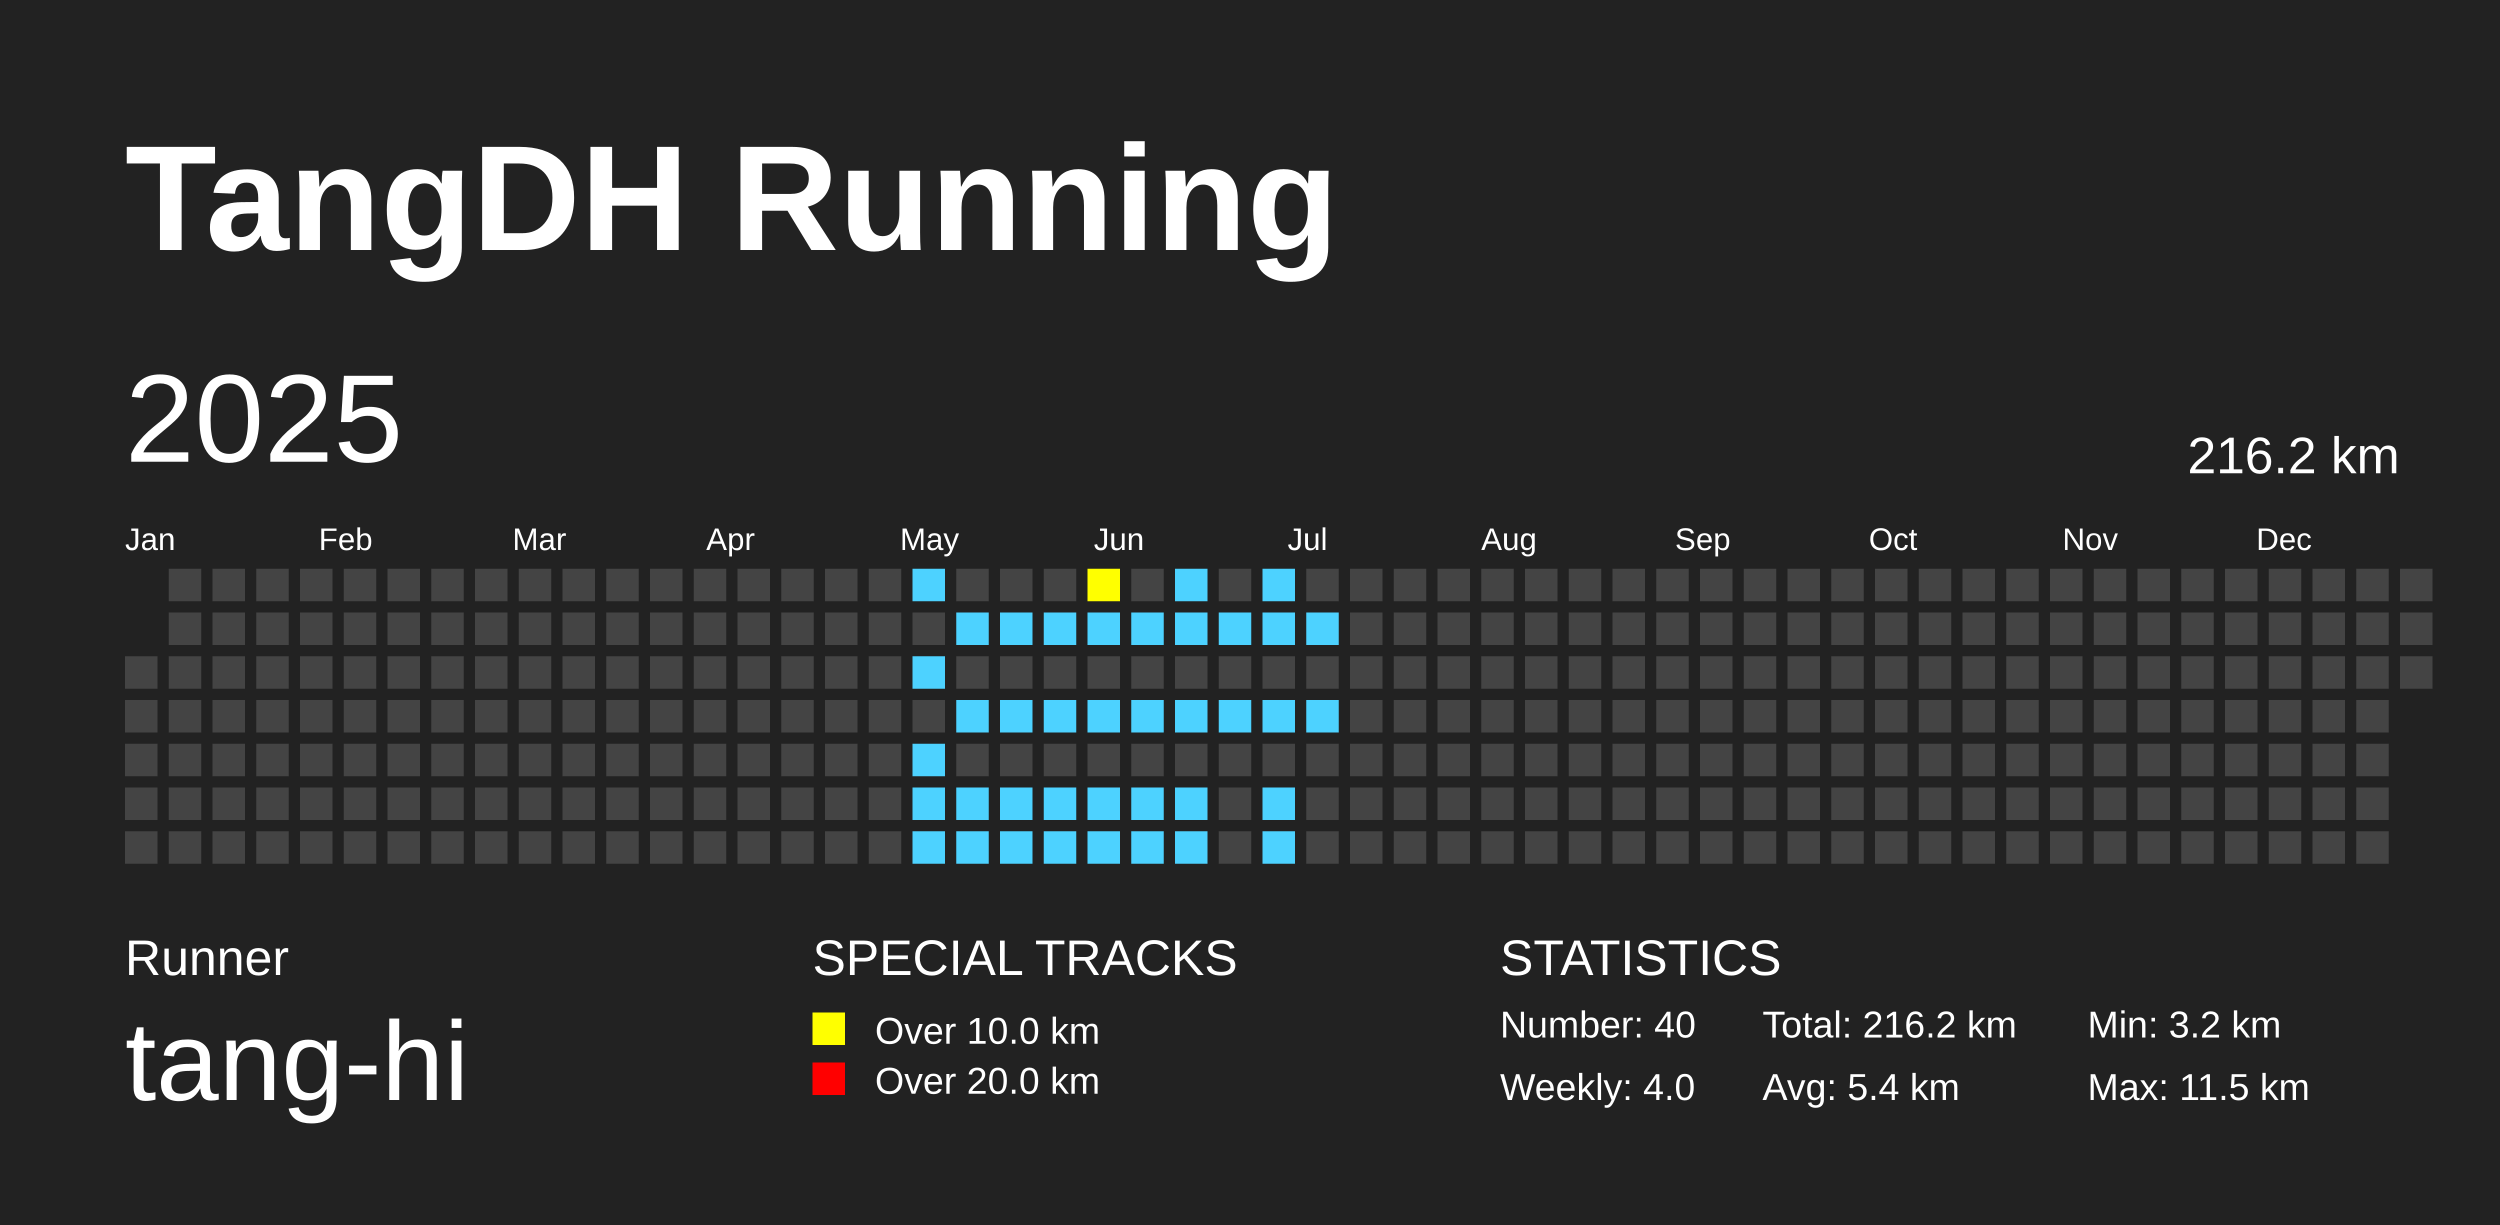
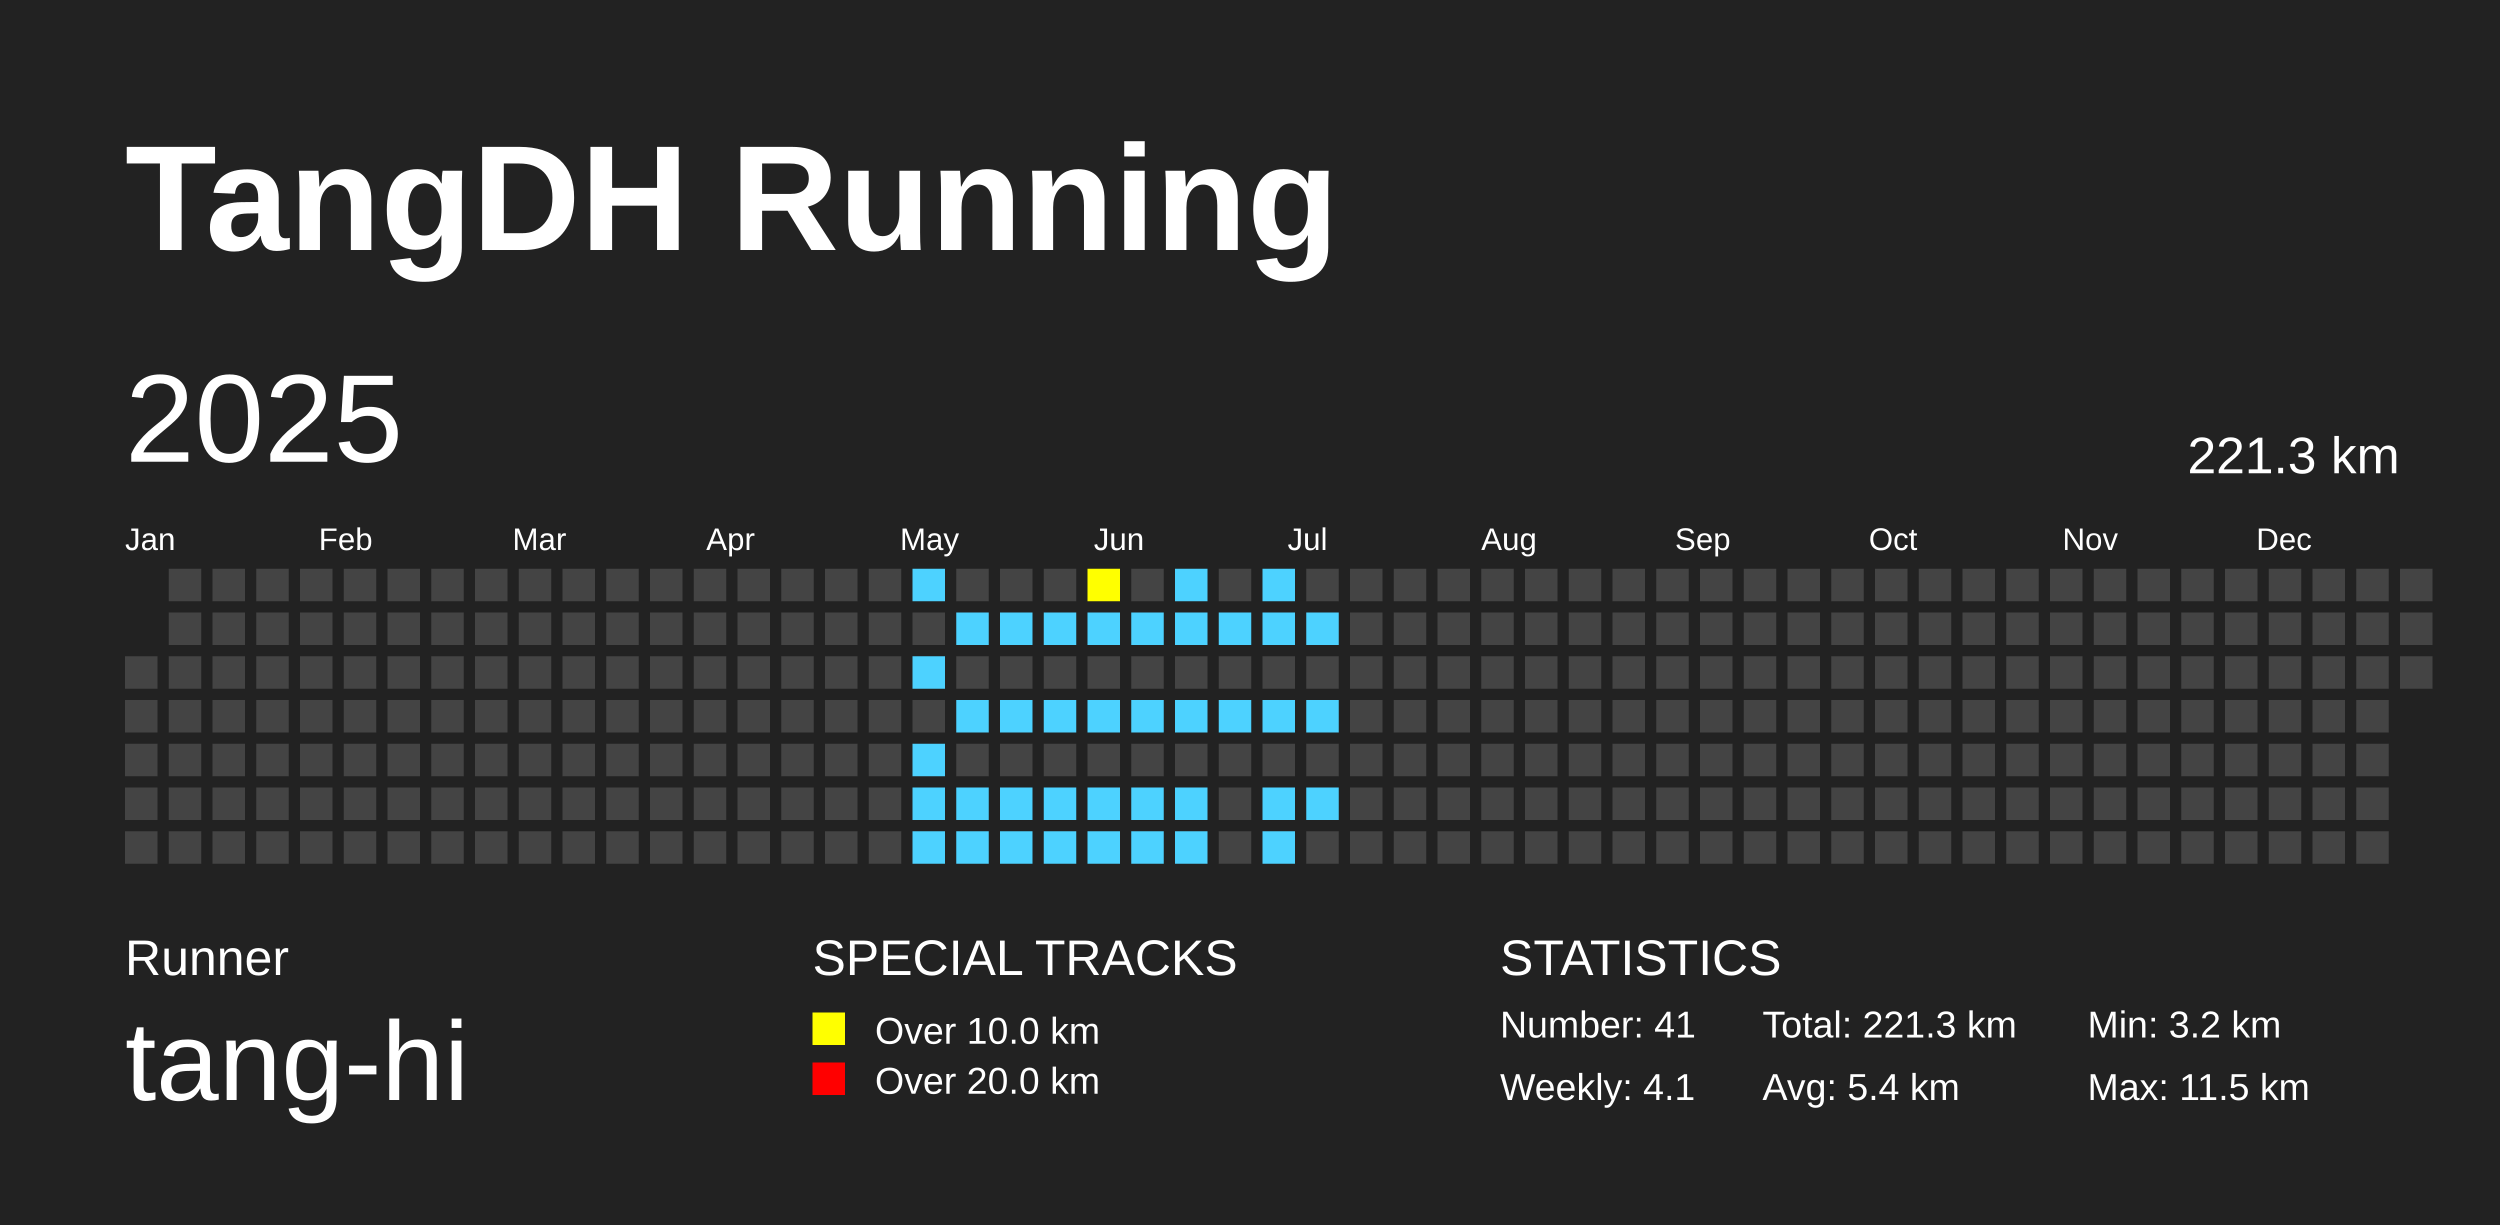
<svg xmlns="http://www.w3.org/2000/svg" baseProfile="full" height="98mm" version="1.1" viewBox="0,0,200,98" width="200mm">
  <defs />
  <rect fill="#222222" height="98" width="200" x="0" y="0" />
  <text fill="#FFFFFF" style="font-size:12px; font-family:Arial; font-weight:bold;" x="10" y="20">TangDH Running</text>
  <text fill="#FFFFFF" style="font-size:4px; font-family:Arial" x="10" y="78">Runner</text>
  <text fill="#FFFFFF" style="font-size:9px; font-family:Arial" x="10" y="88">tang-hi</text>
  <text fill="#FFFFFF" style="font-size:4px; font-family:Arial" x="65" y="78">SPECIAL TRACKS</text>
  <rect fill="yellow" height="2.6" width="2.6" x="65" y="81" />
  <text fill="#FFFFFF" style="font-size:3px; font-family:Arial" x="70" y="83.5">Over 10.0 km</text>
  <rect fill="red" height="2.6" width="2.6" x="65" y="85" />
  <text fill="#FFFFFF" style="font-size:3px; font-family:Arial" x="70" y="87.5">Over 20.0 km</text>
  <text fill="#FFFFFF" style="font-size:4px; font-family:Arial" x="120" y="78">STATISTICS</text>
-   <text fill="#FFFFFF" style="font-size:3px; font-family:Arial" x="120" y="83">Number: 40</text>
-   <text fill="#FFFFFF" style="font-size:3px; font-family:Arial" x="120" y="88">Weekly: 4.0</text>
-   <text fill="#FFFFFF" style="font-size:3px; font-family:Arial" x="141" y="83">Total: 216.2 km</text>
+   <text fill="#FFFFFF" style="font-size:3px; font-family:Arial" x="120" y="83">Number: 41</text>
+   <text fill="#FFFFFF" style="font-size:3px; font-family:Arial" x="120" y="88">Weekly: 4.1</text>
+   <text fill="#FFFFFF" style="font-size:3px; font-family:Arial" x="141" y="83">Total: 221.3 km</text>
  <text fill="#FFFFFF" style="font-size:3px; font-family:Arial" x="141" y="88">Avg: 5.4 km</text>
  <text fill="#FFFFFF" style="font-size:3px; font-family:Arial" x="167" y="83">Min: 3.2 km</text>
  <text fill="#FFFFFF" style="font-size:3px; font-family:Arial" x="167" y="88">Max: 11.5 km</text>
  <text dominant-baseline="hanging" fill="#FFFFFF" style="font-size:10.0px; font-family:Arial;" x="10" y="30">2025</text>
-   <text dominant-baseline="hanging" fill="#FFFFFF" style="font-size:4.125px; font-family:Arial;" x="175" y="35">216.2 km</text>
+   <text dominant-baseline="hanging" fill="#FFFFFF" style="font-size:4.125px; font-family:Arial;" x="175" y="35">221.3 km</text>
  <text fill="#FFFFFF" style="font-size:2.5px; font-family:Arial" x="10.0" y="44">Jan</text>
  <text fill="#FFFFFF" style="font-size:2.5px; font-family:Arial" x="25.5" y="44">Feb</text>
  <text fill="#FFFFFF" style="font-size:2.5px; font-family:Arial" x="41.0" y="44">Mar</text>
  <text fill="#FFFFFF" style="font-size:2.5px; font-family:Arial" x="56.5" y="44">Apr</text>
  <text fill="#FFFFFF" style="font-size:2.5px; font-family:Arial" x="72.0" y="44">May</text>
  <text fill="#FFFFFF" style="font-size:2.5px; font-family:Arial" x="87.5" y="44">Jun</text>
  <text fill="#FFFFFF" style="font-size:2.5px; font-family:Arial" x="103.0" y="44">Jul</text>
  <text fill="#FFFFFF" style="font-size:2.5px; font-family:Arial" x="118.5" y="44">Aug</text>
  <text fill="#FFFFFF" style="font-size:2.5px; font-family:Arial" x="134.0" y="44">Sep</text>
  <text fill="#FFFFFF" style="font-size:2.5px; font-family:Arial" x="149.5" y="44">Oct</text>
  <text fill="#FFFFFF" style="font-size:2.5px; font-family:Arial" x="165.0" y="44">Nov</text>
  <text fill="#FFFFFF" style="font-size:2.5px; font-family:Arial" x="180.5" y="44">Dec</text>
  <rect fill="#444444" height="2.6" width="2.6" x="10.0" y="52.5" />
  <rect fill="#444444" height="2.6" width="2.6" x="10.0" y="56.0" />
  <rect fill="#444444" height="2.6" width="2.6" x="10.0" y="59.5" />
  <rect fill="#444444" height="2.6" width="2.6" x="10.0" y="63.0" />
  <rect fill="#444444" height="2.6" width="2.6" x="10.0" y="66.5" />
  <rect fill="#444444" height="2.6" width="2.6" x="13.5" y="45.5" />
  <rect fill="#444444" height="2.6" width="2.6" x="13.5" y="49.0" />
  <rect fill="#444444" height="2.6" width="2.6" x="13.5" y="52.5" />
  <rect fill="#444444" height="2.6" width="2.6" x="13.5" y="56.0" />
  <rect fill="#444444" height="2.6" width="2.6" x="13.5" y="59.5" />
  <rect fill="#444444" height="2.6" width="2.6" x="13.5" y="63.0" />
  <rect fill="#444444" height="2.6" width="2.6" x="13.5" y="66.5" />
  <rect fill="#444444" height="2.6" width="2.6" x="17.0" y="45.5" />
  <rect fill="#444444" height="2.6" width="2.6" x="17.0" y="49.0" />
  <rect fill="#444444" height="2.6" width="2.6" x="17.0" y="52.5" />
  <rect fill="#444444" height="2.6" width="2.6" x="17.0" y="56.0" />
  <rect fill="#444444" height="2.6" width="2.6" x="17.0" y="59.5" />
  <rect fill="#444444" height="2.6" width="2.6" x="17.0" y="63.0" />
  <rect fill="#444444" height="2.6" width="2.6" x="17.0" y="66.5" />
  <rect fill="#444444" height="2.6" width="2.6" x="20.5" y="45.5" />
  <rect fill="#444444" height="2.6" width="2.6" x="20.5" y="49.0" />
  <rect fill="#444444" height="2.6" width="2.6" x="20.5" y="52.5" />
  <rect fill="#444444" height="2.6" width="2.6" x="20.5" y="56.0" />
  <rect fill="#444444" height="2.6" width="2.6" x="20.5" y="59.5" />
  <rect fill="#444444" height="2.6" width="2.6" x="20.5" y="63.0" />
  <rect fill="#444444" height="2.6" width="2.6" x="20.5" y="66.5" />
  <rect fill="#444444" height="2.6" width="2.6" x="24.0" y="45.5" />
  <rect fill="#444444" height="2.6" width="2.6" x="24.0" y="49.0" />
  <rect fill="#444444" height="2.6" width="2.6" x="24.0" y="52.5" />
  <rect fill="#444444" height="2.6" width="2.6" x="24.0" y="56.0" />
  <rect fill="#444444" height="2.6" width="2.6" x="24.0" y="59.5" />
  <rect fill="#444444" height="2.6" width="2.6" x="24.0" y="63.0" />
  <rect fill="#444444" height="2.6" width="2.6" x="24.0" y="66.5" />
  <rect fill="#444444" height="2.6" width="2.6" x="27.5" y="45.5" />
  <rect fill="#444444" height="2.6" width="2.6" x="27.5" y="49.0" />
  <rect fill="#444444" height="2.6" width="2.6" x="27.5" y="52.5" />
  <rect fill="#444444" height="2.6" width="2.6" x="27.5" y="56.0" />
  <rect fill="#444444" height="2.6" width="2.6" x="27.5" y="59.5" />
  <rect fill="#444444" height="2.6" width="2.6" x="27.5" y="63.0" />
  <rect fill="#444444" height="2.6" width="2.6" x="27.5" y="66.5" />
  <rect fill="#444444" height="2.6" width="2.6" x="31.0" y="45.5" />
  <rect fill="#444444" height="2.6" width="2.6" x="31.0" y="49.0" />
  <rect fill="#444444" height="2.6" width="2.6" x="31.0" y="52.5" />
  <rect fill="#444444" height="2.6" width="2.6" x="31.0" y="56.0" />
  <rect fill="#444444" height="2.6" width="2.6" x="31.0" y="59.5" />
  <rect fill="#444444" height="2.6" width="2.6" x="31.0" y="63.0" />
  <rect fill="#444444" height="2.6" width="2.6" x="31.0" y="66.5" />
  <rect fill="#444444" height="2.6" width="2.6" x="34.5" y="45.5" />
  <rect fill="#444444" height="2.6" width="2.6" x="34.5" y="49.0" />
  <rect fill="#444444" height="2.6" width="2.6" x="34.5" y="52.5" />
  <rect fill="#444444" height="2.6" width="2.6" x="34.5" y="56.0" />
  <rect fill="#444444" height="2.6" width="2.6" x="34.5" y="59.5" />
  <rect fill="#444444" height="2.6" width="2.6" x="34.5" y="63.0" />
  <rect fill="#444444" height="2.6" width="2.6" x="34.5" y="66.5" />
  <rect fill="#444444" height="2.6" width="2.6" x="38.0" y="45.5" />
  <rect fill="#444444" height="2.6" width="2.6" x="38.0" y="49.0" />
  <rect fill="#444444" height="2.6" width="2.6" x="38.0" y="52.5" />
  <rect fill="#444444" height="2.6" width="2.6" x="38.0" y="56.0" />
  <rect fill="#444444" height="2.6" width="2.6" x="38.0" y="59.5" />
  <rect fill="#444444" height="2.6" width="2.6" x="38.0" y="63.0" />
  <rect fill="#444444" height="2.6" width="2.6" x="38.0" y="66.5" />
  <rect fill="#444444" height="2.6" width="2.6" x="41.5" y="45.5" />
  <rect fill="#444444" height="2.6" width="2.6" x="41.5" y="49.0" />
  <rect fill="#444444" height="2.6" width="2.6" x="41.5" y="52.5" />
  <rect fill="#444444" height="2.6" width="2.6" x="41.5" y="56.0" />
  <rect fill="#444444" height="2.6" width="2.6" x="41.5" y="59.5" />
  <rect fill="#444444" height="2.6" width="2.6" x="41.5" y="63.0" />
  <rect fill="#444444" height="2.6" width="2.6" x="41.5" y="66.5" />
  <rect fill="#444444" height="2.6" width="2.6" x="45.0" y="45.5" />
  <rect fill="#444444" height="2.6" width="2.6" x="45.0" y="49.0" />
  <rect fill="#444444" height="2.6" width="2.6" x="45.0" y="52.5" />
  <rect fill="#444444" height="2.6" width="2.6" x="45.0" y="56.0" />
  <rect fill="#444444" height="2.6" width="2.6" x="45.0" y="59.5" />
  <rect fill="#444444" height="2.6" width="2.6" x="45.0" y="63.0" />
  <rect fill="#444444" height="2.6" width="2.6" x="45.0" y="66.5" />
  <rect fill="#444444" height="2.6" width="2.6" x="48.5" y="45.5" />
  <rect fill="#444444" height="2.6" width="2.6" x="48.5" y="49.0" />
  <rect fill="#444444" height="2.6" width="2.6" x="48.5" y="52.5" />
  <rect fill="#444444" height="2.6" width="2.6" x="48.5" y="56.0" />
  <rect fill="#444444" height="2.6" width="2.6" x="48.5" y="59.5" />
  <rect fill="#444444" height="2.6" width="2.6" x="48.5" y="63.0" />
  <rect fill="#444444" height="2.6" width="2.6" x="48.5" y="66.5" />
  <rect fill="#444444" height="2.6" width="2.6" x="52.0" y="45.5" />
  <rect fill="#444444" height="2.6" width="2.6" x="52.0" y="49.0" />
  <rect fill="#444444" height="2.6" width="2.6" x="52.0" y="52.5" />
  <rect fill="#444444" height="2.6" width="2.6" x="52.0" y="56.0" />
  <rect fill="#444444" height="2.6" width="2.6" x="52.0" y="59.5" />
  <rect fill="#444444" height="2.6" width="2.6" x="52.0" y="63.0" />
  <rect fill="#444444" height="2.6" width="2.6" x="52.0" y="66.5" />
  <rect fill="#444444" height="2.6" width="2.6" x="55.5" y="45.5" />
  <rect fill="#444444" height="2.6" width="2.6" x="55.5" y="49.0" />
  <rect fill="#444444" height="2.6" width="2.6" x="55.5" y="52.5" />
  <rect fill="#444444" height="2.6" width="2.6" x="55.5" y="56.0" />
  <rect fill="#444444" height="2.6" width="2.6" x="55.5" y="59.5" />
  <rect fill="#444444" height="2.6" width="2.6" x="55.5" y="63.0" />
  <rect fill="#444444" height="2.6" width="2.6" x="55.5" y="66.5" />
  <rect fill="#444444" height="2.6" width="2.6" x="59.0" y="45.5" />
  <rect fill="#444444" height="2.6" width="2.6" x="59.0" y="49.0" />
  <rect fill="#444444" height="2.6" width="2.6" x="59.0" y="52.5" />
  <rect fill="#444444" height="2.6" width="2.6" x="59.0" y="56.0" />
  <rect fill="#444444" height="2.6" width="2.6" x="59.0" y="59.5" />
  <rect fill="#444444" height="2.6" width="2.6" x="59.0" y="63.0" />
  <rect fill="#444444" height="2.6" width="2.6" x="59.0" y="66.5" />
  <rect fill="#444444" height="2.6" width="2.6" x="62.5" y="45.5" />
  <rect fill="#444444" height="2.6" width="2.6" x="62.5" y="49.0" />
  <rect fill="#444444" height="2.6" width="2.6" x="62.5" y="52.5" />
  <rect fill="#444444" height="2.6" width="2.6" x="62.5" y="56.0" />
  <rect fill="#444444" height="2.6" width="2.6" x="62.5" y="59.5" />
  <rect fill="#444444" height="2.6" width="2.6" x="62.5" y="63.0" />
  <rect fill="#444444" height="2.6" width="2.6" x="62.5" y="66.5" />
  <rect fill="#444444" height="2.6" width="2.6" x="66.0" y="45.5" />
  <rect fill="#444444" height="2.6" width="2.6" x="66.0" y="49.0" />
  <rect fill="#444444" height="2.6" width="2.6" x="66.0" y="52.5" />
  <rect fill="#444444" height="2.6" width="2.6" x="66.0" y="56.0" />
  <rect fill="#444444" height="2.6" width="2.6" x="66.0" y="59.5" />
  <rect fill="#444444" height="2.6" width="2.6" x="66.0" y="63.0" />
  <rect fill="#444444" height="2.6" width="2.6" x="66.0" y="66.5" />
  <rect fill="#444444" height="2.6" width="2.6" x="69.5" y="45.5" />
  <rect fill="#444444" height="2.6" width="2.6" x="69.5" y="49.0" />
  <rect fill="#444444" height="2.6" width="2.6" x="69.5" y="52.5" />
  <rect fill="#444444" height="2.6" width="2.6" x="69.5" y="56.0" />
  <rect fill="#444444" height="2.6" width="2.6" x="69.5" y="59.5" />
  <rect fill="#444444" height="2.6" width="2.6" x="69.5" y="63.0" />
  <rect fill="#444444" height="2.6" width="2.6" x="69.5" y="66.5" />
  <rect fill="#4DD2FF" height="2.6" width="2.6" x="73.0" y="45.5" />
  <rect fill="#444444" height="2.6" width="2.6" x="73.0" y="49.0" />
  <rect fill="#4DD2FF" height="2.6" width="2.6" x="73.0" y="52.5" />
  <rect fill="#444444" height="2.6" width="2.6" x="73.0" y="56.0" />
  <rect fill="#4DD2FF" height="2.6" width="2.6" x="73.0" y="59.5" />
  <rect fill="#4DD2FF" height="2.6" width="2.6" x="73.0" y="63.0" />
  <rect fill="#4DD2FF" height="2.6" width="2.6" x="73.0" y="66.5" />
  <rect fill="#444444" height="2.6" width="2.6" x="76.5" y="45.5" />
  <rect fill="#4DD2FF" height="2.6" width="2.6" x="76.5" y="49.0" />
  <rect fill="#444444" height="2.6" width="2.6" x="76.5" y="52.5" />
  <rect fill="#4DD2FF" height="2.6" width="2.6" x="76.5" y="56.0" />
  <rect fill="#444444" height="2.6" width="2.6" x="76.5" y="59.5" />
  <rect fill="#4DD2FF" height="2.6" width="2.6" x="76.5" y="63.0" />
  <rect fill="#4DD2FF" height="2.6" width="2.6" x="76.5" y="66.5" />
  <rect fill="#444444" height="2.6" width="2.6" x="80.0" y="45.5" />
  <rect fill="#4DD2FF" height="2.6" width="2.6" x="80.0" y="49.0" />
  <rect fill="#444444" height="2.6" width="2.6" x="80.0" y="52.5" />
  <rect fill="#4DD2FF" height="2.6" width="2.6" x="80.0" y="56.0" />
  <rect fill="#444444" height="2.6" width="2.6" x="80.0" y="59.5" />
  <rect fill="#4DD2FF" height="2.6" width="2.6" x="80.0" y="63.0" />
  <rect fill="#4DD2FF" height="2.6" width="2.6" x="80.0" y="66.5" />
  <rect fill="#444444" height="2.6" width="2.6" x="83.5" y="45.5" />
  <rect fill="#4DD2FF" height="2.6" width="2.6" x="83.5" y="49.0" />
  <rect fill="#444444" height="2.6" width="2.6" x="83.5" y="52.5" />
  <rect fill="#4DD2FF" height="2.6" width="2.6" x="83.5" y="56.0" />
  <rect fill="#444444" height="2.6" width="2.6" x="83.5" y="59.5" />
  <rect fill="#4DD2FF" height="2.6" width="2.6" x="83.5" y="63.0" />
  <rect fill="#4DD2FF" height="2.6" width="2.6" x="83.5" y="66.5" />
  <rect fill="yellow" height="2.6" width="2.6" x="87.0" y="45.5" />
  <rect fill="#4DD2FF" height="2.6" width="2.6" x="87.0" y="49.0" />
  <rect fill="#444444" height="2.6" width="2.6" x="87.0" y="52.5" />
  <rect fill="#4DD2FF" height="2.6" width="2.6" x="87.0" y="56.0" />
  <rect fill="#444444" height="2.6" width="2.6" x="87.0" y="59.5" />
  <rect fill="#4DD2FF" height="2.6" width="2.6" x="87.0" y="63.0" />
  <rect fill="#4DD2FF" height="2.6" width="2.6" x="87.0" y="66.5" />
  <rect fill="#444444" height="2.6" width="2.6" x="90.5" y="45.5" />
  <rect fill="#4DD2FF" height="2.6" width="2.6" x="90.5" y="49.0" />
  <rect fill="#444444" height="2.6" width="2.6" x="90.5" y="52.5" />
  <rect fill="#4DD2FF" height="2.6" width="2.6" x="90.5" y="56.0" />
  <rect fill="#444444" height="2.6" width="2.6" x="90.5" y="59.5" />
  <rect fill="#4DD2FF" height="2.6" width="2.6" x="90.5" y="63.0" />
  <rect fill="#4DD2FF" height="2.6" width="2.6" x="90.5" y="66.5" />
  <rect fill="#4DD2FF" height="2.6" width="2.6" x="94.0" y="45.5" />
  <rect fill="#4DD2FF" height="2.6" width="2.6" x="94.0" y="49.0" />
  <rect fill="#444444" height="2.6" width="2.6" x="94.0" y="52.5" />
  <rect fill="#4DD2FF" height="2.6" width="2.6" x="94.0" y="56.0" />
  <rect fill="#444444" height="2.6" width="2.6" x="94.0" y="59.5" />
  <rect fill="#4DD2FF" height="2.6" width="2.6" x="94.0" y="63.0" />
  <rect fill="#4DD2FF" height="2.6" width="2.6" x="94.0" y="66.5" />
  <rect fill="#444444" height="2.6" width="2.6" x="97.5" y="45.5" />
  <rect fill="#4DD2FF" height="2.6" width="2.6" x="97.5" y="49.0" />
  <rect fill="#444444" height="2.6" width="2.6" x="97.5" y="52.5" />
  <rect fill="#4DD2FF" height="2.6" width="2.6" x="97.5" y="56.0" />
  <rect fill="#444444" height="2.6" width="2.6" x="97.5" y="59.5" />
  <rect fill="#444444" height="2.6" width="2.6" x="97.5" y="63.0" />
  <rect fill="#444444" height="2.6" width="2.6" x="97.5" y="66.5" />
  <rect fill="#4DD2FF" height="2.6" width="2.6" x="101.0" y="45.5" />
  <rect fill="#4DD2FF" height="2.6" width="2.6" x="101.0" y="49.0" />
  <rect fill="#444444" height="2.6" width="2.6" x="101.0" y="52.5" />
  <rect fill="#4DD2FF" height="2.6" width="2.6" x="101.0" y="56.0" />
  <rect fill="#444444" height="2.6" width="2.6" x="101.0" y="59.5" />
  <rect fill="#4DD2FF" height="2.6" width="2.6" x="101.0" y="63.0" />
  <rect fill="#4DD2FF" height="2.6" width="2.6" x="101.0" y="66.5" />
  <rect fill="#444444" height="2.6" width="2.6" x="104.5" y="45.5" />
  <rect fill="#4DD2FF" height="2.6" width="2.6" x="104.5" y="49.0" />
  <rect fill="#444444" height="2.6" width="2.6" x="104.5" y="52.5" />
  <rect fill="#4DD2FF" height="2.6" width="2.6" x="104.5" y="56.0" />
  <rect fill="#444444" height="2.6" width="2.6" x="104.5" y="59.5" />
-   <rect fill="#444444" height="2.6" width="2.6" x="104.5" y="63.0" />
+   <rect fill="#4DD2FF" height="2.6" width="2.6" x="104.5" y="63.0" />
  <rect fill="#444444" height="2.6" width="2.6" x="104.5" y="66.5" />
  <rect fill="#444444" height="2.6" width="2.6" x="108.0" y="45.5" />
  <rect fill="#444444" height="2.6" width="2.6" x="108.0" y="49.0" />
  <rect fill="#444444" height="2.6" width="2.6" x="108.0" y="52.5" />
  <rect fill="#444444" height="2.6" width="2.6" x="108.0" y="56.0" />
  <rect fill="#444444" height="2.6" width="2.6" x="108.0" y="59.5" />
  <rect fill="#444444" height="2.6" width="2.6" x="108.0" y="63.0" />
  <rect fill="#444444" height="2.6" width="2.6" x="108.0" y="66.5" />
  <rect fill="#444444" height="2.6" width="2.6" x="111.5" y="45.5" />
  <rect fill="#444444" height="2.6" width="2.6" x="111.5" y="49.0" />
  <rect fill="#444444" height="2.6" width="2.6" x="111.5" y="52.5" />
  <rect fill="#444444" height="2.6" width="2.6" x="111.5" y="56.0" />
  <rect fill="#444444" height="2.6" width="2.6" x="111.5" y="59.5" />
  <rect fill="#444444" height="2.6" width="2.6" x="111.5" y="63.0" />
  <rect fill="#444444" height="2.6" width="2.6" x="111.5" y="66.5" />
  <rect fill="#444444" height="2.6" width="2.6" x="115.0" y="45.5" />
  <rect fill="#444444" height="2.6" width="2.6" x="115.0" y="49.0" />
  <rect fill="#444444" height="2.6" width="2.6" x="115.0" y="52.5" />
  <rect fill="#444444" height="2.6" width="2.6" x="115.0" y="56.0" />
  <rect fill="#444444" height="2.6" width="2.6" x="115.0" y="59.5" />
  <rect fill="#444444" height="2.6" width="2.6" x="115.0" y="63.0" />
  <rect fill="#444444" height="2.6" width="2.6" x="115.0" y="66.5" />
  <rect fill="#444444" height="2.6" width="2.6" x="118.5" y="45.5" />
  <rect fill="#444444" height="2.6" width="2.6" x="118.5" y="49.0" />
  <rect fill="#444444" height="2.6" width="2.6" x="118.5" y="52.5" />
  <rect fill="#444444" height="2.6" width="2.6" x="118.5" y="56.0" />
  <rect fill="#444444" height="2.6" width="2.6" x="118.5" y="59.5" />
  <rect fill="#444444" height="2.6" width="2.6" x="118.5" y="63.0" />
  <rect fill="#444444" height="2.6" width="2.6" x="118.5" y="66.5" />
  <rect fill="#444444" height="2.6" width="2.6" x="122.0" y="45.5" />
  <rect fill="#444444" height="2.6" width="2.6" x="122.0" y="49.0" />
  <rect fill="#444444" height="2.6" width="2.6" x="122.0" y="52.5" />
  <rect fill="#444444" height="2.6" width="2.6" x="122.0" y="56.0" />
  <rect fill="#444444" height="2.6" width="2.6" x="122.0" y="59.5" />
  <rect fill="#444444" height="2.6" width="2.6" x="122.0" y="63.0" />
  <rect fill="#444444" height="2.6" width="2.6" x="122.0" y="66.5" />
  <rect fill="#444444" height="2.6" width="2.6" x="125.5" y="45.5" />
  <rect fill="#444444" height="2.6" width="2.6" x="125.5" y="49.0" />
  <rect fill="#444444" height="2.6" width="2.6" x="125.5" y="52.5" />
  <rect fill="#444444" height="2.6" width="2.6" x="125.5" y="56.0" />
  <rect fill="#444444" height="2.6" width="2.6" x="125.5" y="59.5" />
  <rect fill="#444444" height="2.6" width="2.6" x="125.5" y="63.0" />
  <rect fill="#444444" height="2.6" width="2.6" x="125.5" y="66.5" />
  <rect fill="#444444" height="2.6" width="2.6" x="129.0" y="45.5" />
  <rect fill="#444444" height="2.6" width="2.6" x="129.0" y="49.0" />
  <rect fill="#444444" height="2.6" width="2.6" x="129.0" y="52.5" />
  <rect fill="#444444" height="2.6" width="2.6" x="129.0" y="56.0" />
  <rect fill="#444444" height="2.6" width="2.6" x="129.0" y="59.5" />
  <rect fill="#444444" height="2.6" width="2.6" x="129.0" y="63.0" />
  <rect fill="#444444" height="2.6" width="2.6" x="129.0" y="66.5" />
  <rect fill="#444444" height="2.6" width="2.6" x="132.5" y="45.5" />
  <rect fill="#444444" height="2.6" width="2.6" x="132.5" y="49.0" />
  <rect fill="#444444" height="2.6" width="2.6" x="132.5" y="52.5" />
  <rect fill="#444444" height="2.6" width="2.6" x="132.5" y="56.0" />
  <rect fill="#444444" height="2.6" width="2.6" x="132.5" y="59.5" />
  <rect fill="#444444" height="2.6" width="2.6" x="132.5" y="63.0" />
  <rect fill="#444444" height="2.6" width="2.6" x="132.5" y="66.5" />
  <rect fill="#444444" height="2.6" width="2.6" x="136.0" y="45.5" />
  <rect fill="#444444" height="2.6" width="2.6" x="136.0" y="49.0" />
  <rect fill="#444444" height="2.6" width="2.6" x="136.0" y="52.5" />
  <rect fill="#444444" height="2.6" width="2.6" x="136.0" y="56.0" />
  <rect fill="#444444" height="2.6" width="2.6" x="136.0" y="59.5" />
  <rect fill="#444444" height="2.6" width="2.6" x="136.0" y="63.0" />
  <rect fill="#444444" height="2.6" width="2.6" x="136.0" y="66.5" />
  <rect fill="#444444" height="2.6" width="2.6" x="139.5" y="45.5" />
  <rect fill="#444444" height="2.6" width="2.6" x="139.5" y="49.0" />
  <rect fill="#444444" height="2.6" width="2.6" x="139.5" y="52.5" />
  <rect fill="#444444" height="2.6" width="2.6" x="139.5" y="56.0" />
  <rect fill="#444444" height="2.6" width="2.6" x="139.5" y="59.5" />
  <rect fill="#444444" height="2.6" width="2.6" x="139.5" y="63.0" />
  <rect fill="#444444" height="2.6" width="2.6" x="139.5" y="66.5" />
  <rect fill="#444444" height="2.6" width="2.6" x="143.0" y="45.5" />
  <rect fill="#444444" height="2.6" width="2.6" x="143.0" y="49.0" />
  <rect fill="#444444" height="2.6" width="2.6" x="143.0" y="52.5" />
  <rect fill="#444444" height="2.6" width="2.6" x="143.0" y="56.0" />
  <rect fill="#444444" height="2.6" width="2.6" x="143.0" y="59.5" />
  <rect fill="#444444" height="2.6" width="2.6" x="143.0" y="63.0" />
  <rect fill="#444444" height="2.6" width="2.6" x="143.0" y="66.5" />
  <rect fill="#444444" height="2.6" width="2.6" x="146.5" y="45.5" />
  <rect fill="#444444" height="2.6" width="2.6" x="146.5" y="49.0" />
  <rect fill="#444444" height="2.6" width="2.6" x="146.5" y="52.5" />
  <rect fill="#444444" height="2.6" width="2.6" x="146.5" y="56.0" />
  <rect fill="#444444" height="2.6" width="2.6" x="146.5" y="59.5" />
  <rect fill="#444444" height="2.6" width="2.6" x="146.5" y="63.0" />
  <rect fill="#444444" height="2.6" width="2.6" x="146.5" y="66.5" />
  <rect fill="#444444" height="2.6" width="2.6" x="150.0" y="45.5" />
  <rect fill="#444444" height="2.6" width="2.6" x="150.0" y="49.0" />
  <rect fill="#444444" height="2.6" width="2.6" x="150.0" y="52.5" />
  <rect fill="#444444" height="2.6" width="2.6" x="150.0" y="56.0" />
  <rect fill="#444444" height="2.6" width="2.6" x="150.0" y="59.5" />
  <rect fill="#444444" height="2.6" width="2.6" x="150.0" y="63.0" />
  <rect fill="#444444" height="2.6" width="2.6" x="150.0" y="66.5" />
  <rect fill="#444444" height="2.6" width="2.6" x="153.5" y="45.5" />
  <rect fill="#444444" height="2.6" width="2.6" x="153.5" y="49.0" />
  <rect fill="#444444" height="2.6" width="2.6" x="153.5" y="52.5" />
  <rect fill="#444444" height="2.6" width="2.6" x="153.5" y="56.0" />
  <rect fill="#444444" height="2.6" width="2.6" x="153.5" y="59.5" />
  <rect fill="#444444" height="2.6" width="2.6" x="153.5" y="63.0" />
  <rect fill="#444444" height="2.6" width="2.6" x="153.5" y="66.5" />
  <rect fill="#444444" height="2.6" width="2.6" x="157.0" y="45.5" />
  <rect fill="#444444" height="2.6" width="2.6" x="157.0" y="49.0" />
  <rect fill="#444444" height="2.6" width="2.6" x="157.0" y="52.5" />
  <rect fill="#444444" height="2.6" width="2.6" x="157.0" y="56.0" />
  <rect fill="#444444" height="2.6" width="2.6" x="157.0" y="59.5" />
  <rect fill="#444444" height="2.6" width="2.6" x="157.0" y="63.0" />
  <rect fill="#444444" height="2.6" width="2.6" x="157.0" y="66.5" />
  <rect fill="#444444" height="2.6" width="2.6" x="160.5" y="45.5" />
  <rect fill="#444444" height="2.6" width="2.6" x="160.5" y="49.0" />
  <rect fill="#444444" height="2.6" width="2.6" x="160.5" y="52.5" />
  <rect fill="#444444" height="2.6" width="2.6" x="160.5" y="56.0" />
  <rect fill="#444444" height="2.6" width="2.6" x="160.5" y="59.5" />
  <rect fill="#444444" height="2.6" width="2.6" x="160.5" y="63.0" />
  <rect fill="#444444" height="2.6" width="2.6" x="160.5" y="66.5" />
  <rect fill="#444444" height="2.6" width="2.6" x="164.0" y="45.5" />
  <rect fill="#444444" height="2.6" width="2.6" x="164.0" y="49.0" />
  <rect fill="#444444" height="2.6" width="2.6" x="164.0" y="52.5" />
  <rect fill="#444444" height="2.6" width="2.6" x="164.0" y="56.0" />
  <rect fill="#444444" height="2.6" width="2.6" x="164.0" y="59.5" />
  <rect fill="#444444" height="2.6" width="2.6" x="164.0" y="63.0" />
  <rect fill="#444444" height="2.6" width="2.6" x="164.0" y="66.5" />
  <rect fill="#444444" height="2.6" width="2.6" x="167.5" y="45.5" />
  <rect fill="#444444" height="2.6" width="2.6" x="167.5" y="49.0" />
  <rect fill="#444444" height="2.6" width="2.6" x="167.5" y="52.5" />
  <rect fill="#444444" height="2.6" width="2.6" x="167.5" y="56.0" />
  <rect fill="#444444" height="2.6" width="2.6" x="167.5" y="59.5" />
  <rect fill="#444444" height="2.6" width="2.6" x="167.5" y="63.0" />
  <rect fill="#444444" height="2.6" width="2.6" x="167.5" y="66.5" />
  <rect fill="#444444" height="2.6" width="2.6" x="171.0" y="45.5" />
  <rect fill="#444444" height="2.6" width="2.6" x="171.0" y="49.0" />
  <rect fill="#444444" height="2.6" width="2.6" x="171.0" y="52.5" />
  <rect fill="#444444" height="2.6" width="2.6" x="171.0" y="56.0" />
  <rect fill="#444444" height="2.6" width="2.6" x="171.0" y="59.5" />
  <rect fill="#444444" height="2.6" width="2.6" x="171.0" y="63.0" />
  <rect fill="#444444" height="2.6" width="2.6" x="171.0" y="66.5" />
  <rect fill="#444444" height="2.6" width="2.6" x="174.5" y="45.5" />
  <rect fill="#444444" height="2.6" width="2.6" x="174.5" y="49.0" />
  <rect fill="#444444" height="2.6" width="2.6" x="174.5" y="52.5" />
  <rect fill="#444444" height="2.6" width="2.6" x="174.5" y="56.0" />
  <rect fill="#444444" height="2.6" width="2.6" x="174.5" y="59.5" />
  <rect fill="#444444" height="2.6" width="2.6" x="174.5" y="63.0" />
  <rect fill="#444444" height="2.6" width="2.6" x="174.5" y="66.5" />
  <rect fill="#444444" height="2.6" width="2.6" x="178.0" y="45.5" />
  <rect fill="#444444" height="2.6" width="2.6" x="178.0" y="49.0" />
  <rect fill="#444444" height="2.6" width="2.6" x="178.0" y="52.5" />
  <rect fill="#444444" height="2.6" width="2.6" x="178.0" y="56.0" />
  <rect fill="#444444" height="2.6" width="2.6" x="178.0" y="59.5" />
  <rect fill="#444444" height="2.6" width="2.6" x="178.0" y="63.0" />
  <rect fill="#444444" height="2.6" width="2.6" x="178.0" y="66.5" />
  <rect fill="#444444" height="2.6" width="2.6" x="181.5" y="45.5" />
  <rect fill="#444444" height="2.6" width="2.6" x="181.5" y="49.0" />
  <rect fill="#444444" height="2.6" width="2.6" x="181.5" y="52.5" />
  <rect fill="#444444" height="2.6" width="2.6" x="181.5" y="56.0" />
  <rect fill="#444444" height="2.6" width="2.6" x="181.5" y="59.5" />
  <rect fill="#444444" height="2.6" width="2.6" x="181.5" y="63.0" />
  <rect fill="#444444" height="2.6" width="2.6" x="181.5" y="66.5" />
  <rect fill="#444444" height="2.6" width="2.6" x="185.0" y="45.5" />
  <rect fill="#444444" height="2.6" width="2.6" x="185.0" y="49.0" />
  <rect fill="#444444" height="2.6" width="2.6" x="185.0" y="52.5" />
  <rect fill="#444444" height="2.6" width="2.6" x="185.0" y="56.0" />
  <rect fill="#444444" height="2.6" width="2.6" x="185.0" y="59.5" />
  <rect fill="#444444" height="2.6" width="2.6" x="185.0" y="63.0" />
  <rect fill="#444444" height="2.6" width="2.6" x="185.0" y="66.5" />
  <rect fill="#444444" height="2.6" width="2.6" x="188.5" y="45.5" />
  <rect fill="#444444" height="2.6" width="2.6" x="188.5" y="49.0" />
  <rect fill="#444444" height="2.6" width="2.6" x="188.5" y="52.5" />
  <rect fill="#444444" height="2.6" width="2.6" x="188.5" y="56.0" />
  <rect fill="#444444" height="2.6" width="2.6" x="188.5" y="59.5" />
  <rect fill="#444444" height="2.6" width="2.6" x="188.5" y="63.0" />
  <rect fill="#444444" height="2.6" width="2.6" x="188.5" y="66.5" />
  <rect fill="#444444" height="2.6" width="2.6" x="192.0" y="45.5" />
  <rect fill="#444444" height="2.6" width="2.6" x="192.0" y="49.0" />
  <rect fill="#444444" height="2.6" width="2.6" x="192.0" y="52.5" />
</svg>
